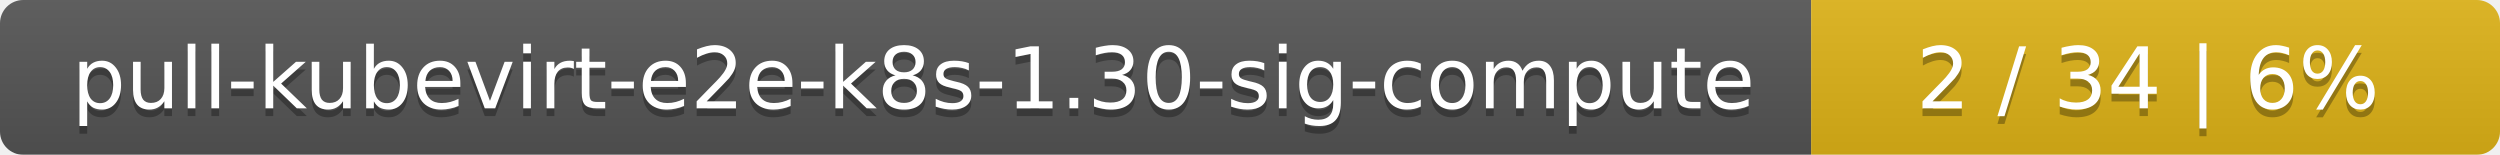
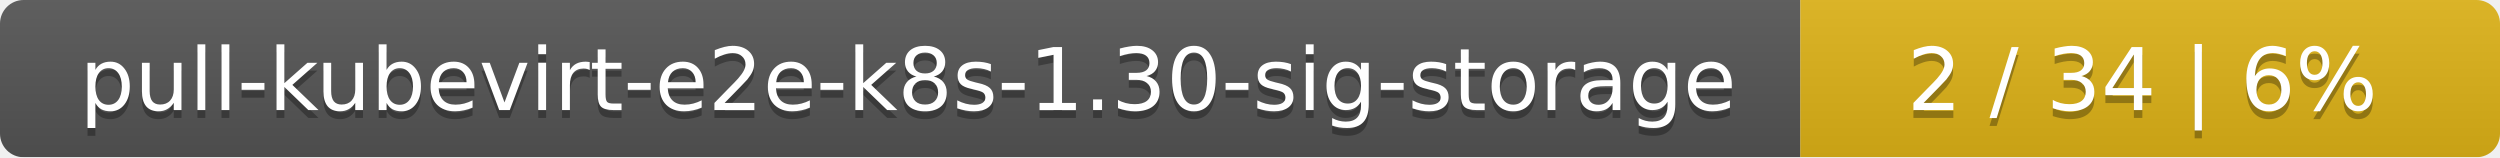
- <svg xmlns="http://www.w3.org/2000/svg" width="323" height="20">
+ <svg xmlns="http://www.w3.org/2000/svg" width="318" height="20">
  <linearGradient id="smooth" x2="0" y2="100%">
    <stop offset="0" stop-color="#bbb" stop-opacity=".1" />
    <stop offset="1" stop-opacity=".1" />
  </linearGradient>
  <mask id="round">
-     <rect width="323" height="20" rx="3" fill="#fff" />
+     <rect width="318" height="20" rx="3" fill="#fff" />
  </mask>
  <g mask="url(#round)">
-     <rect width="234" height="20" fill="#555" />
-     <rect x="234" width="89" height="20" fill="#dfb317" />
-     <rect width="323" height="20" fill="url(#smooth)" />
+     <rect width="229" height="20" fill="#555" />
+     <rect x="229" width="89" height="20" fill="#dfb317" />
+     <rect width="318" height="20" fill="url(#smooth)" />
  </g>
  <g fill="#fff" text-anchor="middle" font-family="DejaVu Sans,Verdana,Geneva,sans-serif" font-size="11">
-     <text x="118" y="15" fill="#010101" fill-opacity=".3">pull-kubevirt-e2e-k8s-1.30-sig-compute</text>
-     <text x="118" y="14">pull-kubevirt-e2e-k8s-1.30-sig-compute</text>
-     <text x="277.5" y="15" fill="#010101" fill-opacity=".3">2 / 34    |    6%</text>
-     <text x="277.5" y="14">2 / 34    |    6%</text>
+     <text x="115.5" y="15" fill="#010101" fill-opacity=".3">pull-kubevirt-e2e-k8s-1.30-sig-storage</text>
+     <text x="115.5" y="14">pull-kubevirt-e2e-k8s-1.30-sig-storage</text>
+     <text x="272.5" y="15" fill="#010101" fill-opacity=".3">2 / 34    |    6%</text>
+     <text x="272.5" y="14">2 / 34    |    6%</text>
  </g>
</svg>
